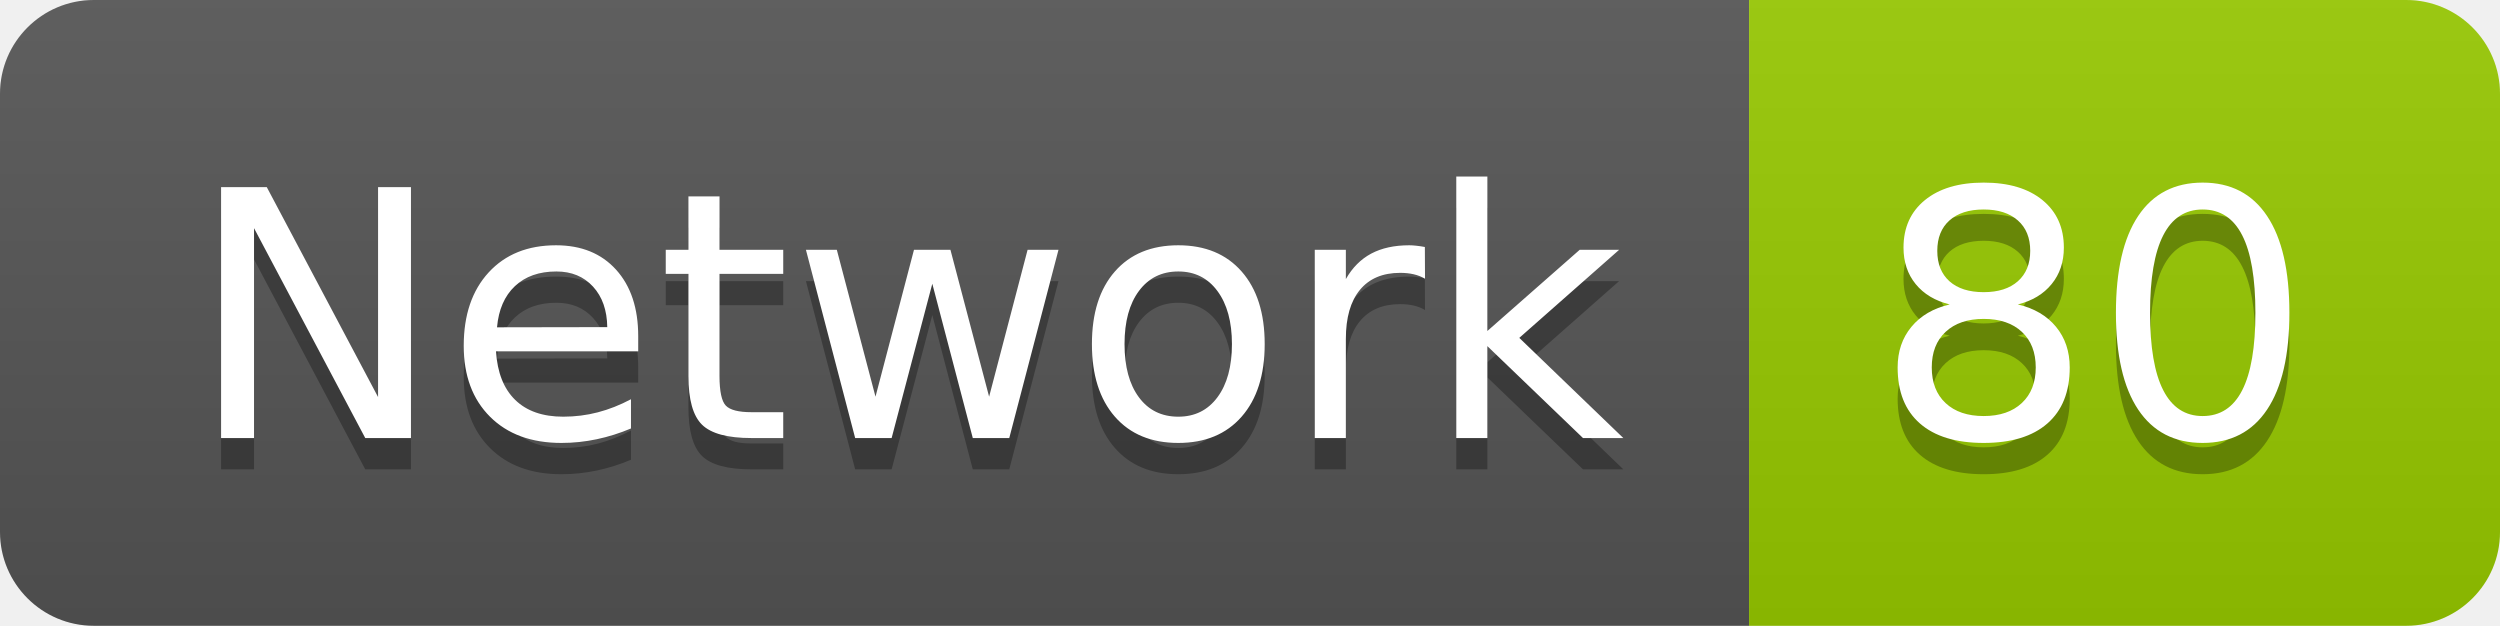
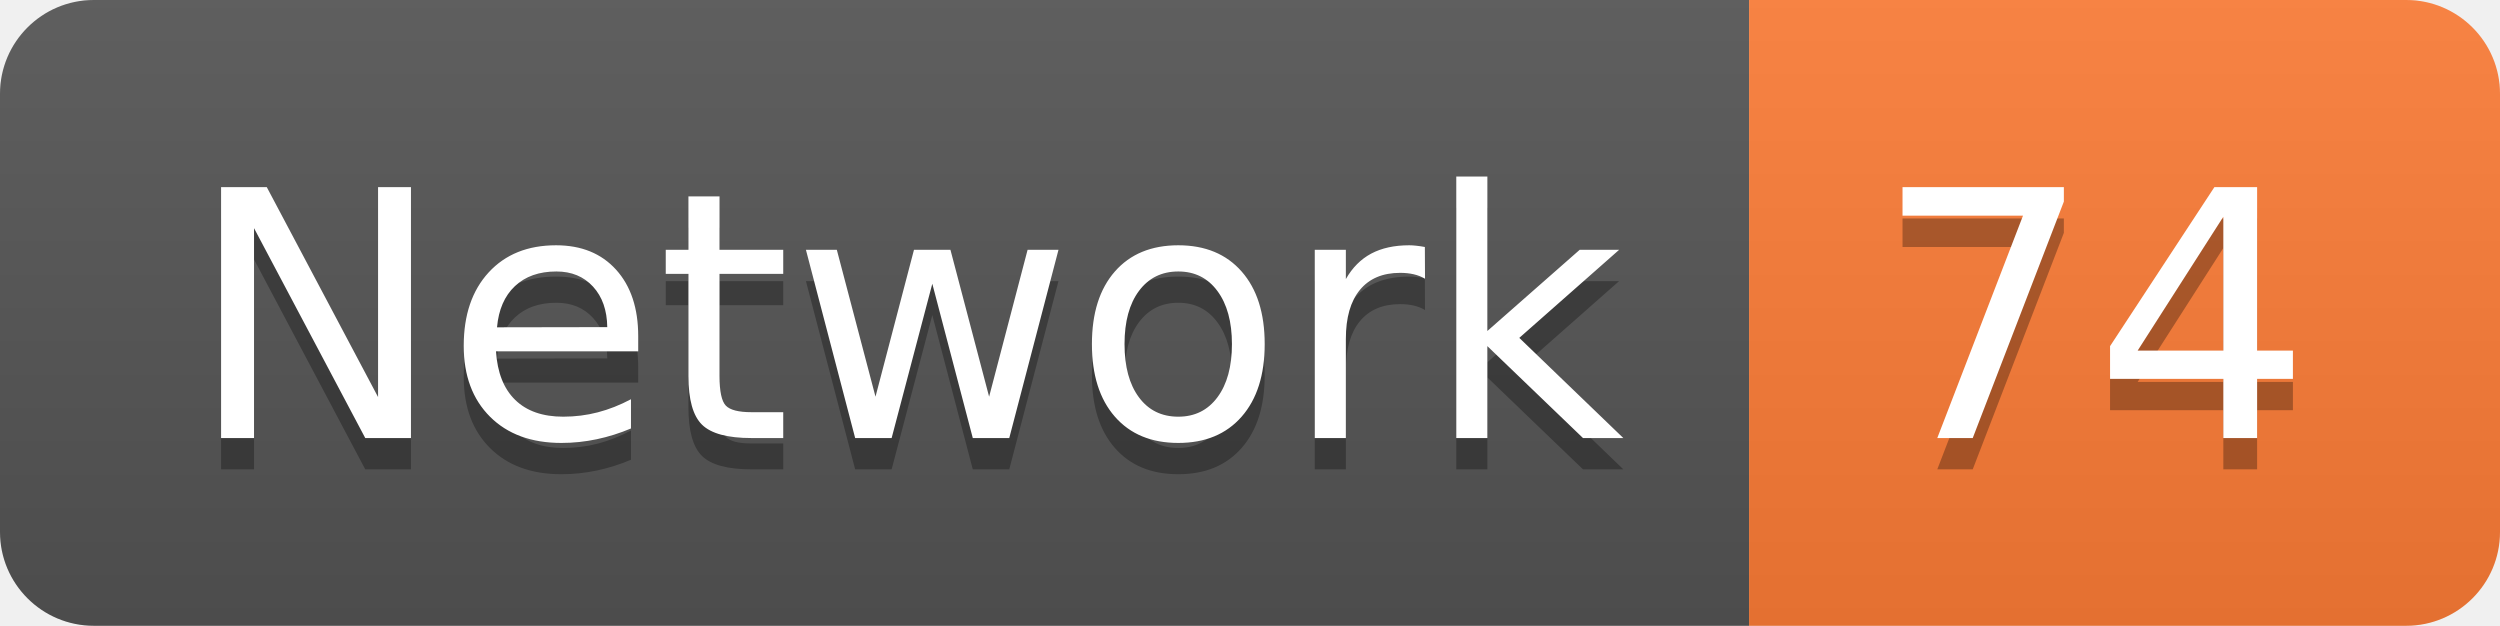
<svg xmlns="http://www.w3.org/2000/svg" width="79.9" height="20">
  <linearGradient id="smooth" x2="0" y2="100%">
    <stop offset="0" stop-color="#bbb" stop-opacity=".1" />
    <stop offset="1" stop-opacity=".1" />
  </linearGradient>
  <clipPath id="round">
    <rect width="79.9" height="20" rx="3" fill="#fff" />
  </clipPath>
  <g clip-path="url(#round)">
    <rect width="55.9" height="20" fill="#555" />
-     <rect x="55.9" width="24.0" height="20" fill="#97CA00" />
+     <rect x="55.9" width="24.0" height="20" fill="#fe7d37" />
    <rect width="79.9" height="20" fill="url(#smooth)" />
  </g>
  <g fill="#fff" text-anchor="middle" font-family="DejaVu Sans,Verdana,Geneva,sans-serif" font-size="110">
    <text x="289.5" y="150" fill="#010101" fill-opacity=".3" transform="scale(0.1)" textLength="459.0" lengthAdjust="spacing">Network</text>
    <text x="289.5" y="140" transform="scale(0.1)" textLength="459.0" lengthAdjust="spacing">Network</text>
-     <text x="669.0" y="150" fill="#010101" fill-opacity=".3" transform="scale(0.1)" textLength="140.0" lengthAdjust="spacing">80</text>
-     <text x="669.0" y="140" transform="scale(0.1)" textLength="140.0" lengthAdjust="spacing">80</text>
+     <text x="669.0" y="150" fill="#010101" fill-opacity=".3" transform="scale(0.1)" textLength="140.0" lengthAdjust="spacing">74</text>
+     <text x="669.0" y="140" transform="scale(0.1)" textLength="140.0" lengthAdjust="spacing">74</text>
  </g>
</svg>
